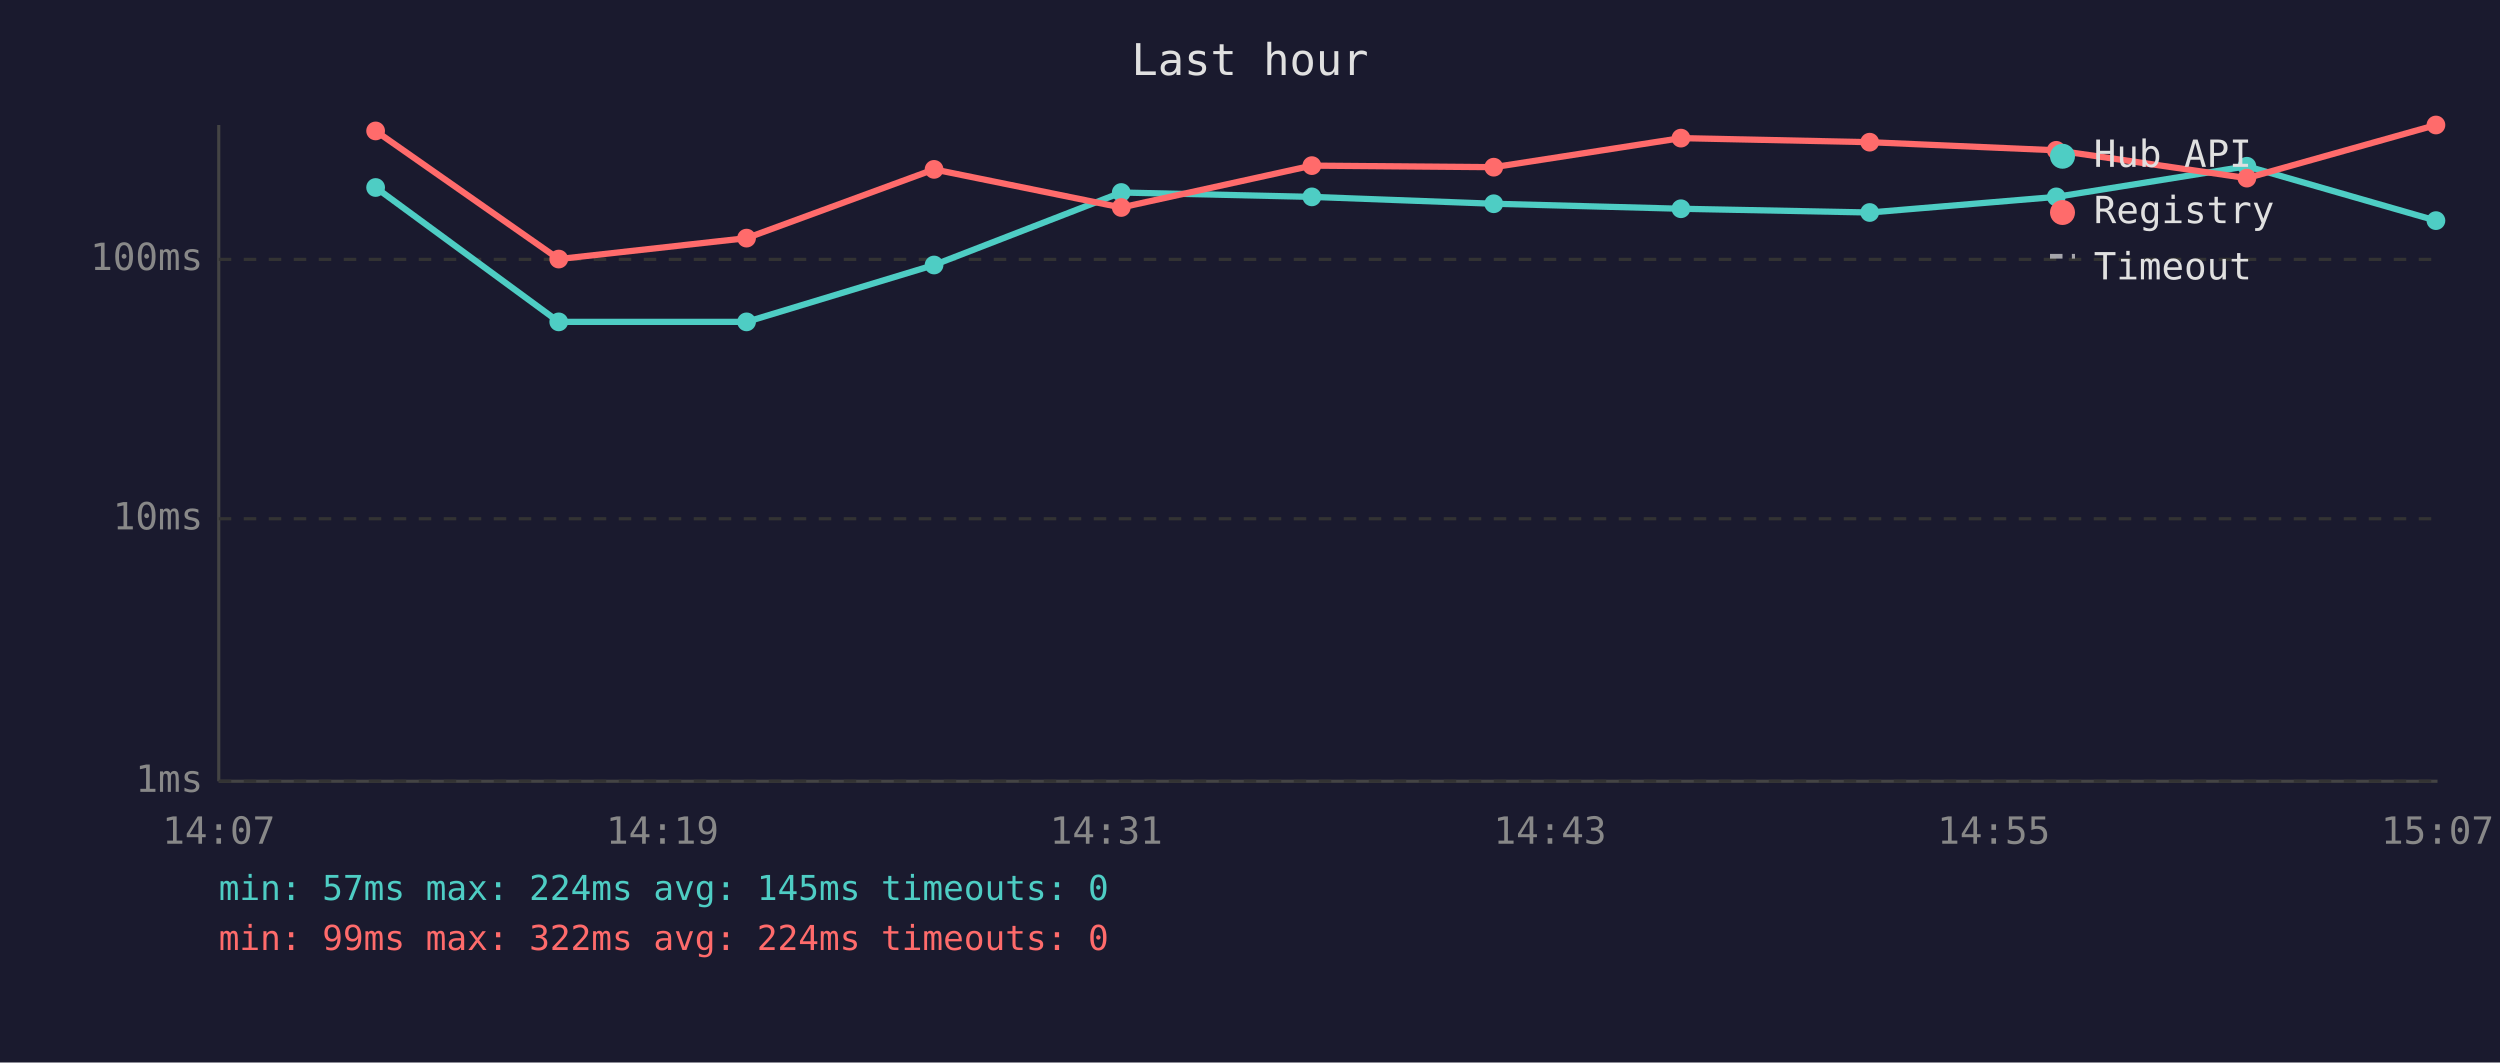
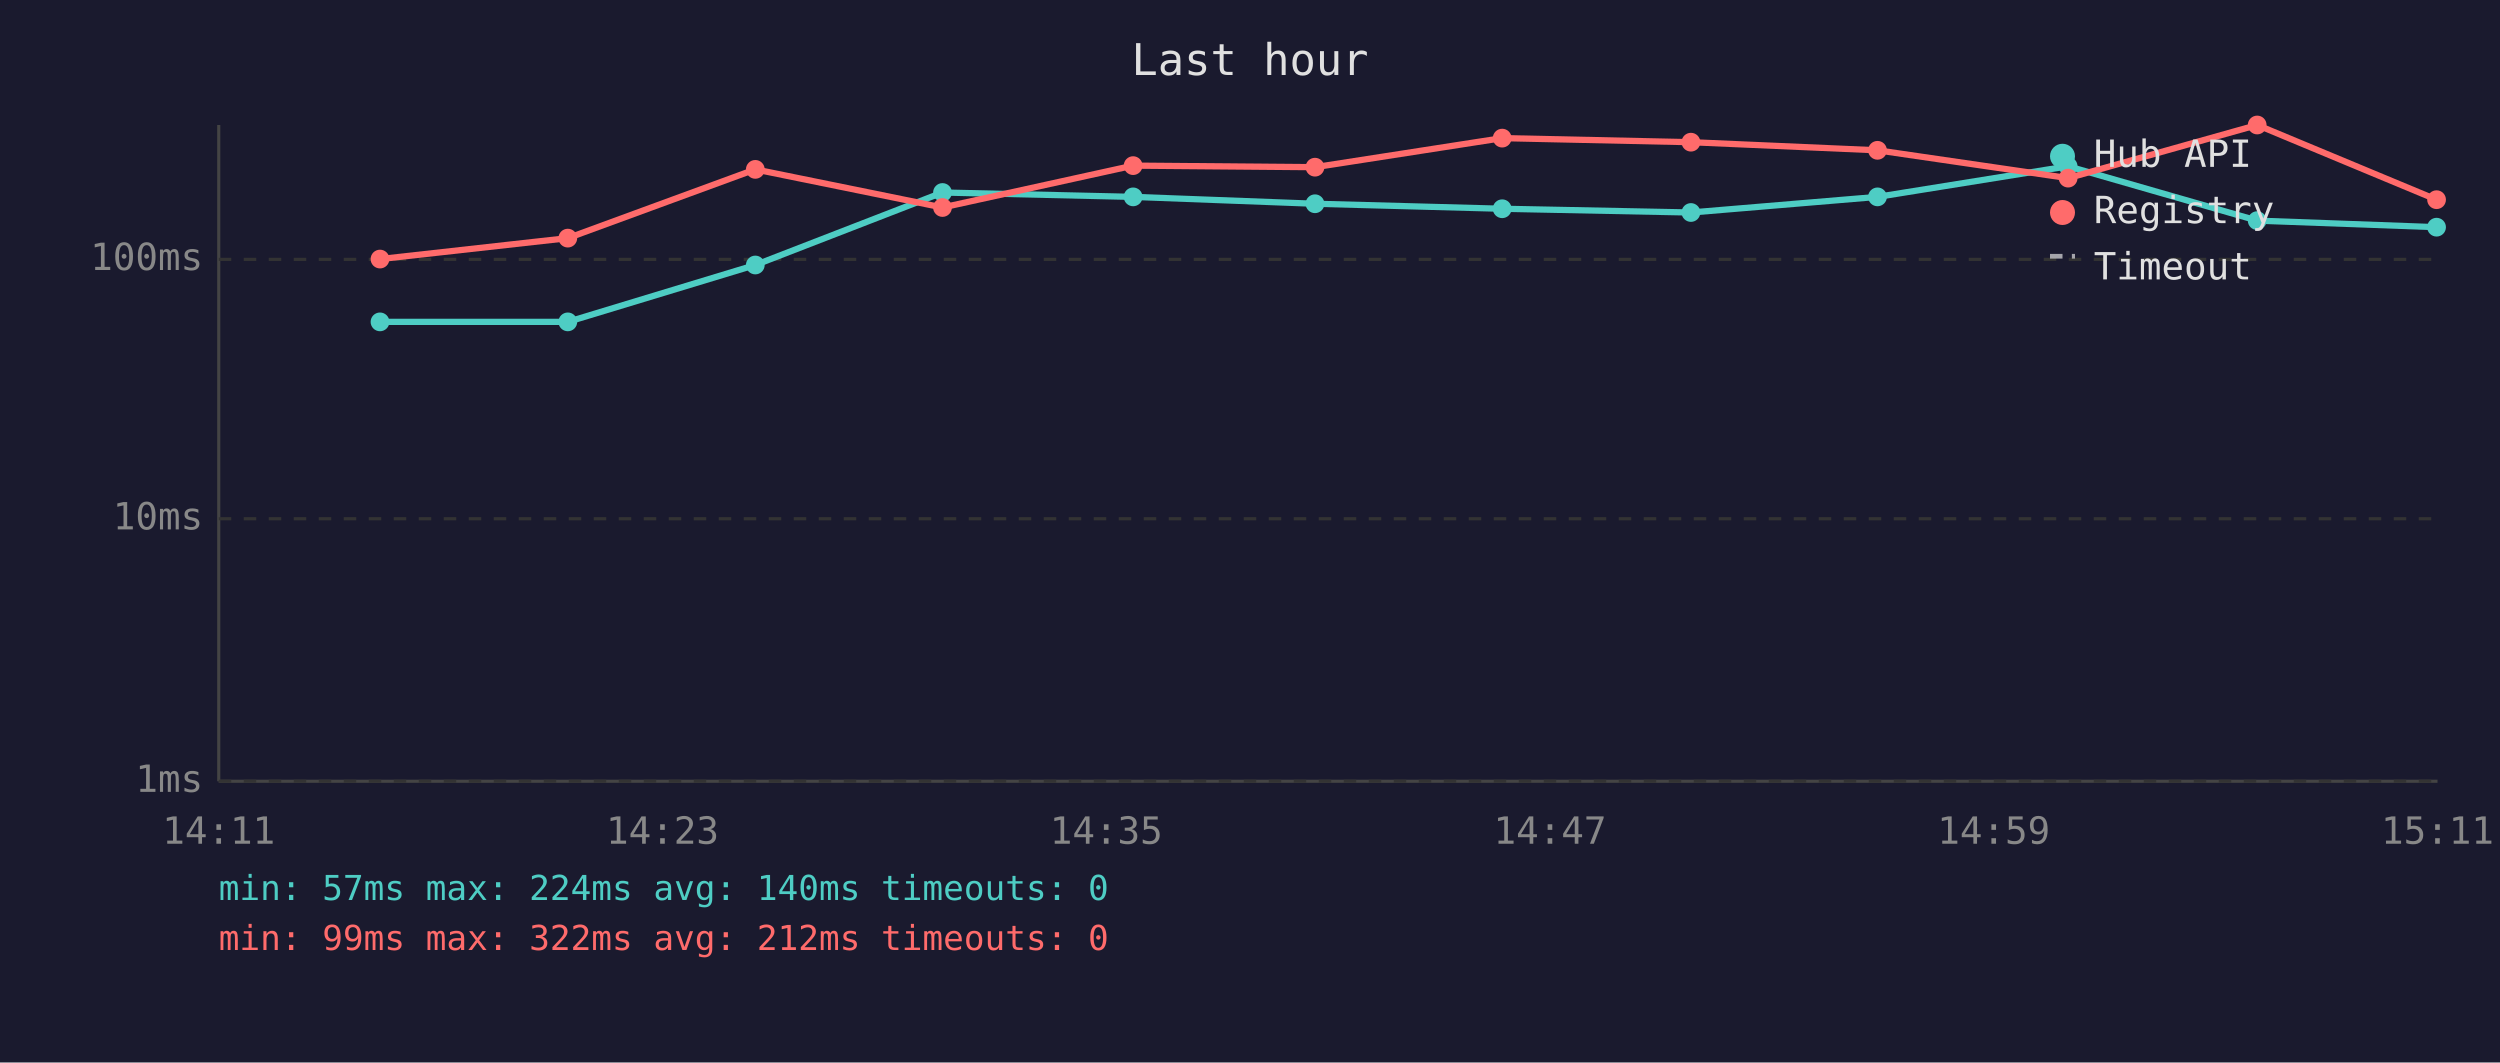
<svg xmlns="http://www.w3.org/2000/svg" viewBox="0 0 800 340" font-family="monospace" font-size="12">
  <rect width="800" height="340" fill="#1a1a2e" />
  <text x="400" y="24" fill="#e0e0e0" font-size="14" text-anchor="middle">Last hour</text>
  <line x1="70" y1="40" x2="70" y2="250" stroke="#444" stroke-width="1" />
  <line x1="70" y1="250" x2="780" y2="250" stroke="#444" stroke-width="1" />
  <line x1="70" y1="250" x2="780" y2="250" stroke="#333" stroke-width="1" stroke-dasharray="4" />
  <text x="65" y="250" fill="#888" text-anchor="end" dominant-baseline="middle">1ms</text>
  <line x1="70" y1="166" x2="780" y2="166" stroke="#333" stroke-width="1" stroke-dasharray="4" />
  <text x="65" y="166" fill="#888" text-anchor="end" dominant-baseline="middle">10ms</text>
  <line x1="70" y1="83" x2="780" y2="83" stroke="#333" stroke-width="1" stroke-dasharray="4" />
  <text x="65" y="83" fill="#888" text-anchor="end" dominant-baseline="middle">100ms</text>
-   <text x="70" y="270" fill="#888" text-anchor="middle">14:07</text>
-   <text x="212" y="270" fill="#888" text-anchor="middle">14:19</text>
-   <text x="354" y="270" fill="#888" text-anchor="middle">14:31</text>
-   <text x="496" y="270" fill="#888" text-anchor="middle">14:43</text>
-   <text x="638" y="270" fill="#888" text-anchor="middle">14:55</text>
-   <text x="780" y="270" fill="#888" text-anchor="middle">15:07</text>
-   <polyline points="120.2,60.0 178.8,103.0 238.9,103.0 298.9,84.8 358.8,61.6 419.8,63.0 478.0,65.2 537.9,66.8 598.3,68.0 658.0,63.0 719.0,53.2 779.5,70.6" fill="none" stroke="#4ecdc4" stroke-width="2" opacity="1" />
-   <circle cx="120.2" cy="60.0" r="3" fill="#4ecdc4" />
-   <circle cx="178.8" cy="103.0" r="3" fill="#4ecdc4" />
-   <circle cx="238.9" cy="103.0" r="3" fill="#4ecdc4" />
-   <circle cx="298.9" cy="84.8" r="3" fill="#4ecdc4" />
-   <circle cx="358.8" cy="61.6" r="3" fill="#4ecdc4" />
-   <circle cx="419.8" cy="63.0" r="3" fill="#4ecdc4" />
-   <circle cx="478.0" cy="65.2" r="3" fill="#4ecdc4" />
-   <circle cx="537.9" cy="66.8" r="3" fill="#4ecdc4" />
-   <circle cx="598.3" cy="68.0" r="3" fill="#4ecdc4" />
-   <circle cx="658.0" cy="63.0" r="3" fill="#4ecdc4" />
-   <circle cx="719.0" cy="53.2" r="3" fill="#4ecdc4" />
-   <circle cx="779.5" cy="70.6" r="3" fill="#4ecdc4" />
-   <polyline points="120.2,41.9 178.8,82.9 238.9,76.2 298.9,54.2 358.8,66.4 419.8,53.0 478.0,53.5 537.9,44.2 598.3,45.5 658.0,48.1 719.0,57.0 779.5,40.0" fill="none" stroke="#ff6b6b" stroke-width="2" opacity="1" />
-   <circle cx="120.2" cy="41.9" r="3" fill="#ff6b6b" />
-   <circle cx="178.8" cy="82.9" r="3" fill="#ff6b6b" />
-   <circle cx="238.9" cy="76.2" r="3" fill="#ff6b6b" />
-   <circle cx="298.9" cy="54.2" r="3" fill="#ff6b6b" />
-   <circle cx="358.8" cy="66.4" r="3" fill="#ff6b6b" />
-   <circle cx="419.8" cy="53.0" r="3" fill="#ff6b6b" />
-   <circle cx="478.0" cy="53.5" r="3" fill="#ff6b6b" />
-   <circle cx="537.9" cy="44.2" r="3" fill="#ff6b6b" />
-   <circle cx="598.3" cy="45.5" r="3" fill="#ff6b6b" />
-   <circle cx="658.0" cy="48.1" r="3" fill="#ff6b6b" />
-   <circle cx="719.0" cy="57.0" r="3" fill="#ff6b6b" />
-   <circle cx="779.5" cy="40.0" r="3" fill="#ff6b6b" />
+   <text x="70" y="270" fill="#888" text-anchor="middle">14:11</text>
+   <text x="212" y="270" fill="#888" text-anchor="middle">14:23</text>
+   <text x="354" y="270" fill="#888" text-anchor="middle">14:35</text>
+   <text x="496" y="270" fill="#888" text-anchor="middle">14:47</text>
+   <text x="638" y="270" fill="#888" text-anchor="middle">14:59</text>
+   <text x="780" y="270" fill="#888" text-anchor="middle">15:11</text>
+   <polyline points="121.6,103.0 181.7,103.0 241.7,84.8 301.6,61.6 362.6,63.0 420.8,65.2 480.7,66.8 541.1,68.0 600.8,63.0 661.8,53.2 722.3,70.6 779.7,72.7" fill="none" stroke="#4ecdc4" stroke-width="2" opacity="1" />
+   <circle cx="121.6" cy="103.0" r="3" fill="#4ecdc4" />
+   <circle cx="181.7" cy="103.0" r="3" fill="#4ecdc4" />
+   <circle cx="241.7" cy="84.8" r="3" fill="#4ecdc4" />
+   <circle cx="301.6" cy="61.6" r="3" fill="#4ecdc4" />
+   <circle cx="362.6" cy="63.0" r="3" fill="#4ecdc4" />
+   <circle cx="420.8" cy="65.2" r="3" fill="#4ecdc4" />
+   <circle cx="480.7" cy="66.8" r="3" fill="#4ecdc4" />
+   <circle cx="541.1" cy="68.0" r="3" fill="#4ecdc4" />
+   <circle cx="600.8" cy="63.0" r="3" fill="#4ecdc4" />
+   <circle cx="661.8" cy="53.2" r="3" fill="#4ecdc4" />
+   <circle cx="722.3" cy="70.6" r="3" fill="#4ecdc4" />
+   <circle cx="779.7" cy="72.7" r="3" fill="#4ecdc4" />
+   <polyline points="121.6,82.9 181.7,76.2 241.7,54.2 301.6,66.4 362.6,53.0 420.8,53.5 480.7,44.2 541.1,45.5 600.8,48.1 661.8,57.0 722.3,40.0 779.7,63.9" fill="none" stroke="#ff6b6b" stroke-width="2" opacity="1" />
+   <circle cx="121.6" cy="82.9" r="3" fill="#ff6b6b" />
+   <circle cx="181.7" cy="76.2" r="3" fill="#ff6b6b" />
+   <circle cx="241.7" cy="54.2" r="3" fill="#ff6b6b" />
+   <circle cx="301.6" cy="66.4" r="3" fill="#ff6b6b" />
+   <circle cx="362.6" cy="53.0" r="3" fill="#ff6b6b" />
+   <circle cx="420.8" cy="53.5" r="3" fill="#ff6b6b" />
+   <circle cx="480.7" cy="44.2" r="3" fill="#ff6b6b" />
+   <circle cx="541.1" cy="45.5" r="3" fill="#ff6b6b" />
+   <circle cx="600.8" cy="48.1" r="3" fill="#ff6b6b" />
+   <circle cx="661.8" cy="57.0" r="3" fill="#ff6b6b" />
+   <circle cx="722.3" cy="40.0" r="3" fill="#ff6b6b" />
+   <circle cx="779.7" cy="63.9" r="3" fill="#ff6b6b" />
  <circle cx="660" cy="50" r="4" fill="#4ecdc4" />
  <text x="670" y="50" fill="#e0e0e0" dominant-baseline="middle">Hub API</text>
  <circle cx="660" cy="68" r="4" fill="#ff6b6b" />
  <text x="670" y="68" fill="#e0e0e0" dominant-baseline="middle">Registry</text>
  <line x1="656" y1="82" x2="664" y2="82" stroke="#e0e0e0" stroke-width="1.5" stroke-dasharray="4,3" opacity="0.7" />
  <text x="670" y="86" fill="#e0e0e0" dominant-baseline="middle">Timeout</text>
-   <text x="70" y="288" fill="#4ecdc4" font-size="11">min: 57ms  max: 224ms  avg: 145ms  timeouts: 0</text>
-   <text x="70" y="304" fill="#ff6b6b" font-size="11">min: 99ms  max: 322ms  avg: 224ms  timeouts: 0</text>
+   <text x="70" y="288" fill="#4ecdc4" font-size="11">min: 57ms  max: 224ms  avg: 140ms  timeouts: 0</text>
+   <text x="70" y="304" fill="#ff6b6b" font-size="11">min: 99ms  max: 322ms  avg: 212ms  timeouts: 0</text>
</svg>
